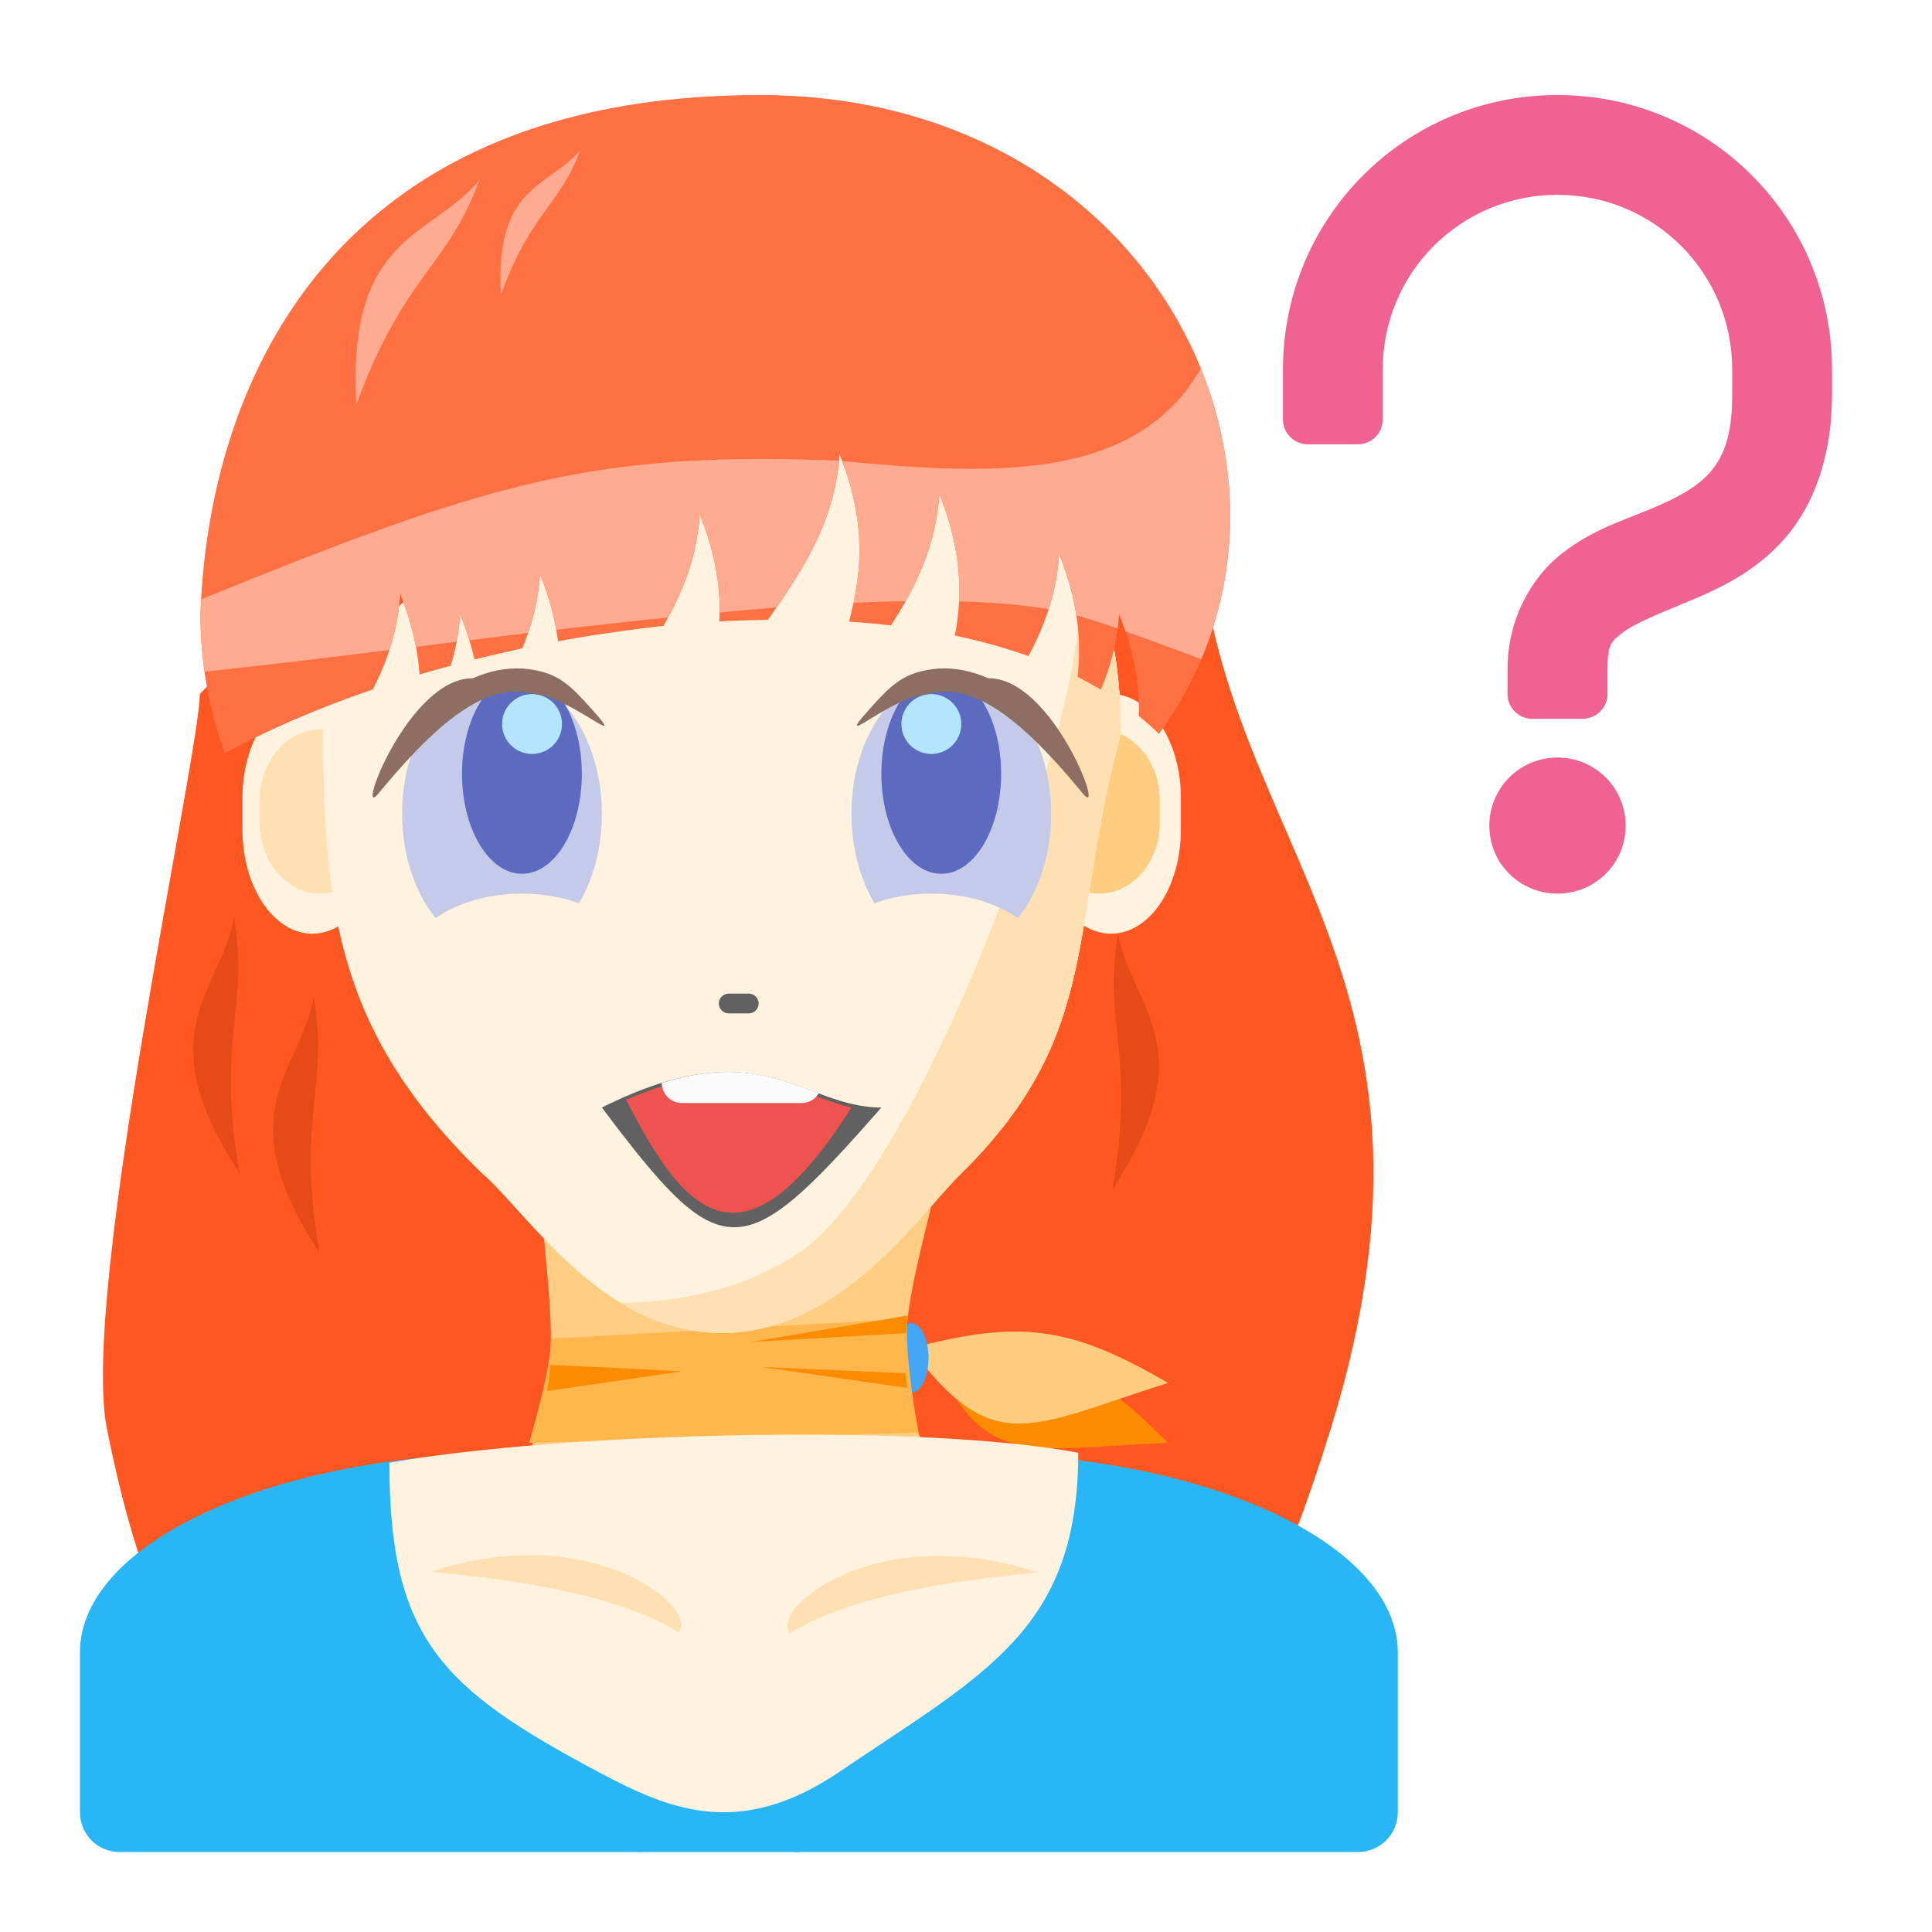
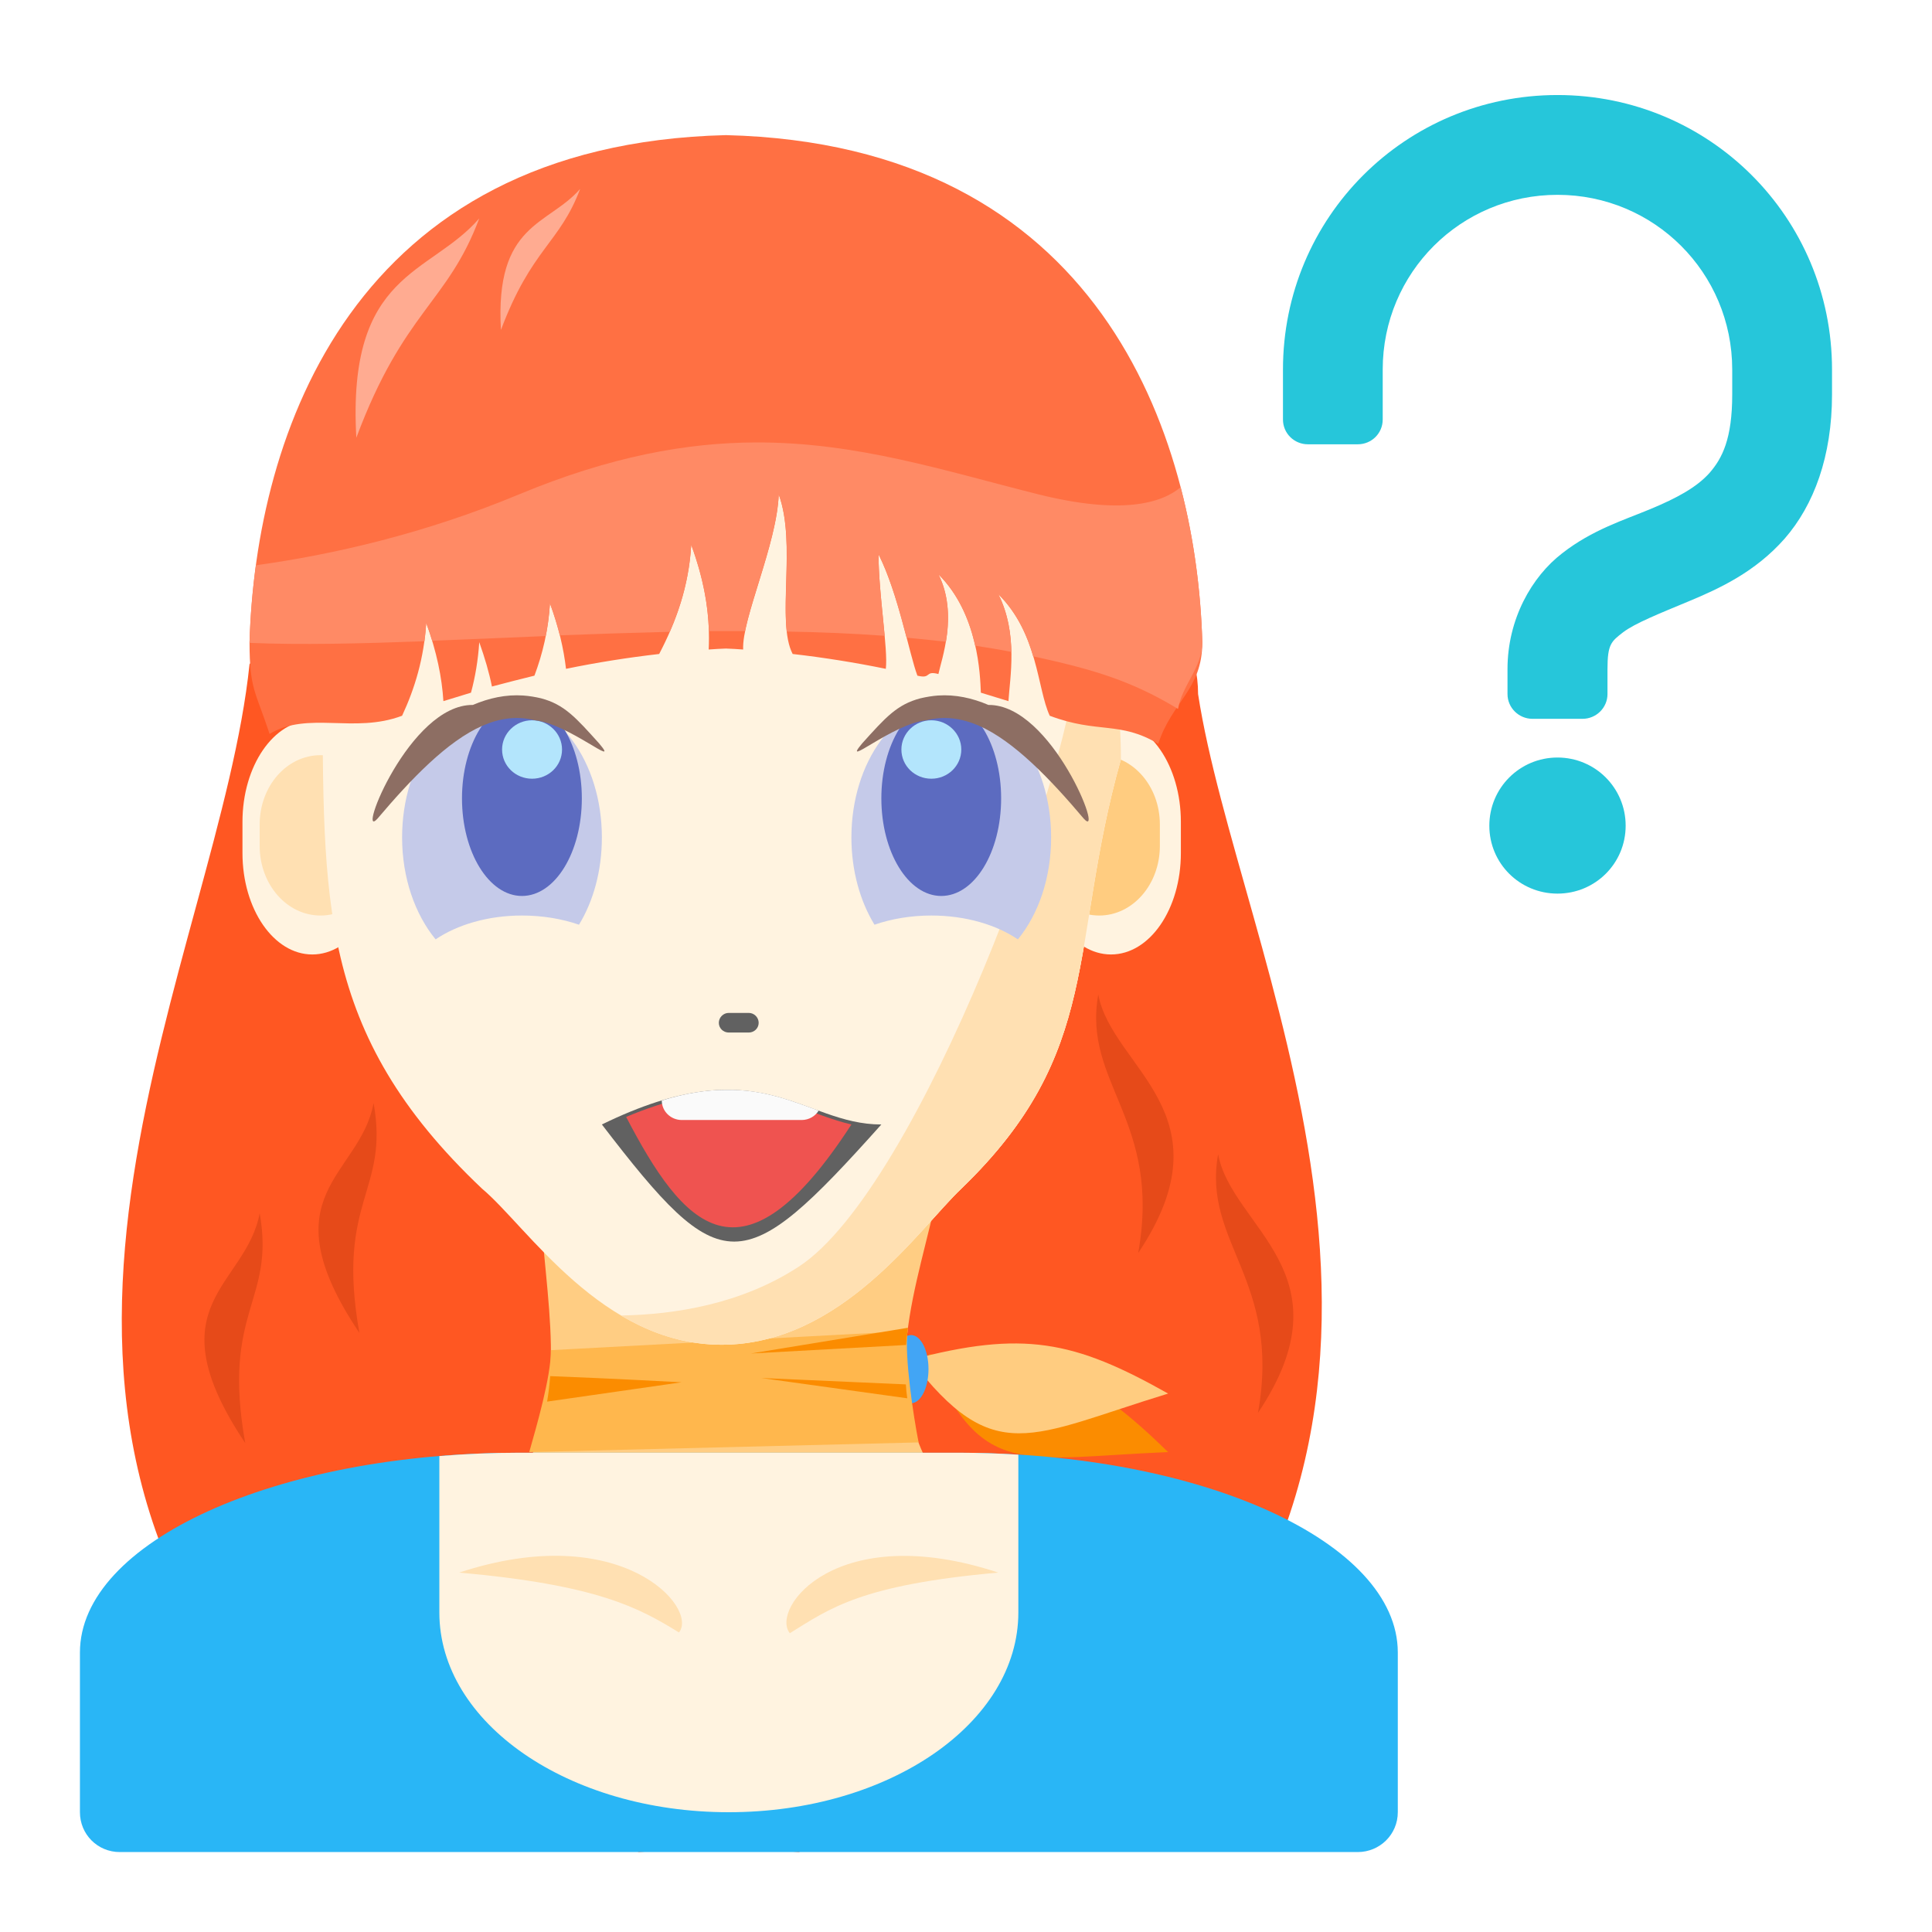
<svg xmlns="http://www.w3.org/2000/svg" width="32px" height="32px" viewBox="0 0 32 32" version="1.1">
  <g id="surface1">
-     <path style=" stroke:none;fill-rule:nonzero;fill:rgb(100%,34.118%,13.333%);fill-opacity:1;" d="M 11.906 5.871 C 14.883 6.145 17.051 5.273 19.844 8.188 C 19.844 13.809 24.473 15.793 22.043 23.66 C 20.418 28.922 19.184 28.691 19.184 28.691 L 13.23 30.676 C 13.23 30.676 12.707 30.641 11.906 30.566 Z M 11.906 5.871 " />
-     <path style=" stroke:none;fill-rule:nonzero;fill:rgb(100%,34.118%,13.333%);fill-opacity:1;" d="M 11.906 5.871 C 8.93 6.145 6.102 8.582 3.309 11.496 C 3.309 12.488 1.324 21.418 1.77 23.66 C 2.84 29.062 4.629 28.691 4.629 28.691 L 10.582 30.676 C 10.582 30.676 11.105 30.641 11.906 30.566 Z M 11.906 5.871 " />
-     <path style=" stroke:none;fill-rule:nonzero;fill:rgb(100%,87.843%,69.804%);fill-opacity:1;" d="M 17.656 8.508 C 17.777 9.102 17.859 9.68 17.859 10.172 C 17.859 12.156 15.215 19.434 13.23 20.754 C 12.277 21.391 11.176 21.566 10.285 21.582 C 10.77 21.875 11.324 22.078 11.953 22.078 C 13.938 22.078 15.23 20.105 15.922 19.434 C 18.281 17.109 17.691 15.34 18.566 12.156 C 18.566 10.676 18.223 9.465 17.656 8.508 Z M 17.656 8.508 " />
-     <path style=" stroke:none;fill-rule:nonzero;fill:rgb(100%,95.294%,87.843%);fill-opacity:1;" d="M 18.402 11.496 C 19.043 11.496 19.559 12.266 19.559 13.215 L 19.559 13.742 C 19.559 14.695 19.043 15.465 18.402 15.465 C 17.762 15.465 17.246 14.695 17.246 13.742 L 17.246 13.215 C 17.246 12.266 17.762 11.496 18.402 11.496 Z M 18.402 11.496 " />
-     <path style=" stroke:none;fill-rule:nonzero;fill:rgb(100%,80%,50.196%);fill-opacity:1;" d="M 18.207 12.082 C 18.762 12.082 19.211 12.609 19.211 13.262 L 19.211 13.625 C 19.211 14.273 18.762 14.801 18.207 14.801 C 17.648 14.801 17.199 14.273 17.199 13.625 L 17.199 13.262 C 17.199 12.609 17.648 12.082 18.207 12.082 Z M 18.207 12.082 " />
-     <path style=" stroke:none;fill-rule:nonzero;fill:rgb(100%,95.294%,87.843%);fill-opacity:1;" d="M 5.172 11.496 C 5.812 11.496 6.332 12.266 6.332 13.215 L 6.332 13.742 C 6.332 14.695 5.812 15.465 5.172 15.465 C 4.535 15.465 4.016 14.695 4.016 13.742 L 4.016 13.215 C 4.016 12.266 4.535 11.496 5.172 11.496 Z M 5.172 11.496 " />
-     <path style=" stroke:none;fill-rule:nonzero;fill:rgb(100%,87.843%,69.804%);fill-opacity:1;" d="M 5.309 12.082 C 5.863 12.082 6.312 12.609 6.312 13.262 L 6.312 13.625 C 6.312 14.273 5.863 14.801 5.309 14.801 C 4.75 14.801 4.301 14.273 4.301 13.625 L 4.301 13.262 C 4.301 12.609 4.75 12.082 5.309 12.082 Z M 5.309 12.082 " />
-     <path style=" stroke:none;fill-rule:nonzero;fill:rgb(94.118%,38.431%,57.255%);fill-opacity:1;" d="M 25.797 1.574 C 23.277 1.574 21.25 3.602 21.25 6.121 L 21.25 6.949 C 21.25 7.176 21.434 7.359 21.664 7.359 L 22.488 7.359 C 22.719 7.359 22.902 7.176 22.902 6.949 L 22.902 6.121 C 22.902 4.516 24.195 3.227 25.797 3.227 C 27.398 3.227 28.691 4.516 28.691 6.121 L 28.691 6.535 C 28.691 7.266 28.527 7.59 28.316 7.832 C 28.105 8.07 27.773 8.25 27.34 8.43 C 26.902 8.613 26.375 8.773 25.875 9.164 C 25.371 9.551 24.969 10.254 24.969 11.082 L 24.969 11.496 C 24.969 11.723 25.156 11.906 25.383 11.906 L 26.211 11.906 C 26.438 11.906 26.625 11.723 26.625 11.496 L 26.625 11.082 C 26.625 10.668 26.688 10.625 26.883 10.473 C 27.078 10.324 27.48 10.164 27.977 9.957 C 28.473 9.75 29.07 9.477 29.559 8.922 C 30.043 8.367 30.344 7.559 30.344 6.535 L 30.344 6.121 C 30.344 3.602 28.316 1.574 25.797 1.574 Z M 25.797 12.547 C 25.172 12.547 24.668 13.051 24.668 13.676 C 24.668 14.301 25.172 14.801 25.797 14.801 C 26.422 14.801 26.926 14.301 26.926 13.676 C 26.926 13.051 26.422 12.547 25.797 12.547 Z M 25.797 12.547 " />
-     <path style=" stroke:none;fill-rule:nonzero;fill:rgb(98.431%,54.902%,0%);fill-opacity:1;" d="M 15.379 22.242 C 17.305 22.234 18.074 22.625 19.348 23.898 C 16.953 23.996 16.234 24.379 15.379 22.242 Z M 15.379 22.242 " />
-     <path style=" stroke:none;fill-rule:nonzero;fill:rgb(100%,80%,50.196%);fill-opacity:1;" d="M 15.086 22.336 C 16.945 21.828 17.789 22.004 19.348 22.906 C 17.062 23.621 16.465 24.176 15.086 22.336 Z M 15.086 22.336 " />
-     <path style=" stroke:none;fill-rule:nonzero;fill:rgb(25.882%,64.706%,96.078%);fill-opacity:1;" d="M 15.09 21.914 C 15.25 21.914 15.379 22.172 15.379 22.492 C 15.379 22.812 15.25 23.07 15.09 23.07 C 14.93 23.07 14.801 22.812 14.801 22.492 C 14.801 22.172 14.93 21.914 15.09 21.914 Z M 15.09 21.914 " />
-     <path style=" stroke:none;fill-rule:nonzero;fill:rgb(100%,80.392%,51.373%);fill-opacity:1;" d="M 8.93 19.434 L 15.543 19.434 C 15.215 21.086 14.488 22.73 15.543 24.395 L 8.598 24.395 C 9.461 22.82 9.027 21.457 8.93 19.434 Z M 8.93 19.434 " />
-     <path style=" stroke:none;fill-rule:nonzero;fill:rgb(100%,71.765%,30.196%);fill-opacity:1;" d="M 15.031 21.844 L 9.125 22.172 C 9.125 22.625 8.887 23.457 8.766 23.898 L 15.215 23.73 C 15.129 23.289 14.98 22.285 15.031 21.844 Z M 15.031 21.844 " />
-     <path style=" stroke:none;fill-rule:nonzero;fill:rgb(98.431%,54.902%,0%);fill-opacity:1;" d="M 15.039 21.789 L 12.438 22.227 L 15.008 22.082 C 15.016 21.984 15.027 21.887 15.039 21.789 Z M 9.113 22.609 C 9.102 22.754 9.086 22.898 9.062 23.039 L 11.289 22.715 C 11.289 22.715 10.141 22.648 9.113 22.609 Z M 12.609 22.641 L 15.027 22.988 C 15.016 22.906 15.008 22.828 15.004 22.746 Z M 12.609 22.641 " />
-     <path style=" stroke:none;fill-rule:nonzero;fill:rgb(100%,95.294%,87.843%);fill-opacity:1;" d="M 5.34 10.832 C 6.68 10.988 9.332 5.582 12.258 5.57 C 15.184 5.559 18.566 7.527 18.566 12.156 C 17.691 15.34 18.281 17.109 15.922 19.434 C 15.23 20.105 13.938 22.078 11.953 22.078 C 9.969 22.078 8.73 20.074 7.984 19.434 C 5.242 16.777 5.363 14.523 5.34 10.832 Z M 5.34 10.832 " />
-     <path style=" stroke:none;fill-rule:nonzero;fill:rgb(100%,87.843%,69.804%);fill-opacity:1;" d="M 17.656 8.508 C 17.777 9.102 17.859 9.68 17.859 10.172 C 17.859 12.156 15.215 19.434 13.23 20.754 C 12.277 21.391 11.176 21.566 10.285 21.582 C 10.77 21.875 11.324 22.078 11.953 22.078 C 13.938 22.078 15.23 20.105 15.922 19.434 C 18.281 17.109 17.691 15.34 18.566 12.156 C 18.566 10.676 18.223 9.465 17.656 8.508 Z M 17.656 8.508 " />
-     <path style=" stroke:none;fill-rule:nonzero;fill:rgb(77.255%,79.216%,91.373%);fill-opacity:1;" d="M 15.758 11.164 C 14.84 11.164 14.102 12.195 14.102 13.48 C 14.102 14.043 14.246 14.559 14.484 14.961 C 14.766 14.859 15.086 14.801 15.426 14.801 C 15.992 14.801 16.5 14.957 16.859 15.207 C 17.199 14.785 17.41 14.168 17.41 13.48 C 17.41 12.195 16.672 11.164 15.758 11.164 Z M 15.758 11.164 " />
-     <path style=" stroke:none;fill-rule:nonzero;fill:rgb(36.078%,41.961%,75.294%);fill-opacity:1;" d="M 15.59 11.164 C 15.043 11.164 14.598 11.906 14.598 12.816 C 14.598 13.73 15.043 14.473 15.59 14.473 C 16.141 14.473 16.582 13.73 16.582 12.816 C 16.582 11.906 16.141 11.164 15.59 11.164 Z M 15.59 11.164 " />
-     <path style=" stroke:none;fill-rule:nonzero;fill:rgb(70.196%,89.804%,98.824%);fill-opacity:1;" d="M 15.426 11.496 C 15.152 11.496 14.93 11.719 14.93 11.992 C 14.93 12.266 15.152 12.488 15.426 12.488 C 15.699 12.488 15.922 12.266 15.922 11.992 C 15.922 11.719 15.699 11.496 15.426 11.496 Z M 15.426 11.496 " />
-     <path style=" stroke:none;fill-rule:nonzero;fill:rgb(38.039%,38.039%,38.039%);fill-opacity:1;" d="M 12.07 16.457 L 12.402 16.457 C 12.492 16.457 12.566 16.531 12.566 16.621 C 12.566 16.711 12.492 16.785 12.402 16.785 L 12.07 16.785 C 11.98 16.785 11.906 16.711 11.906 16.621 C 11.906 16.531 11.98 16.457 12.07 16.457 Z M 12.07 16.457 " />
-     <path style=" stroke:none;fill-rule:nonzero;fill:rgb(55.294%,43.137%,38.824%);fill-opacity:1;" d="M 15.535 11.074 C 15.824 11.055 16.105 11.117 16.371 11.234 C 17.426 11.223 18.305 13.555 17.953 13.164 C 17.395 12.488 16.797 11.848 16.215 11.586 C 15.922 11.457 15.641 11.418 15.344 11.496 C 14.777 11.551 13.914 12.332 14.281 11.883 C 14.664 11.449 14.855 11.223 15.246 11.121 C 15.344 11.098 15.441 11.082 15.535 11.074 Z M 15.535 11.074 " />
-     <path style=" stroke:none;fill-rule:nonzero;fill:rgb(100%,43.922%,26.275%);fill-opacity:1;" d="M 12.582 1.574 C 5.305 1.574 3.438 6.594 3.32 10.172 C 3.32 10.977 3.461 11.75 3.723 12.477 C 4.445 12.082 5.277 11.727 6.176 11.418 C 6.414 10.953 6.59 10.441 6.629 9.84 C 6.828 10.336 6.922 10.773 6.949 11.172 C 7.121 11.121 7.293 11.074 7.465 11.027 C 7.547 10.762 7.602 10.477 7.621 10.172 C 7.727 10.438 7.805 10.688 7.859 10.922 C 8.121 10.859 8.387 10.797 8.652 10.738 C 8.805 10.367 8.914 9.965 8.945 9.512 C 9.105 9.914 9.199 10.281 9.242 10.621 C 9.82 10.516 10.406 10.43 10.988 10.367 C 11.301 9.828 11.543 9.238 11.59 8.52 C 11.863 9.203 11.941 9.777 11.914 10.293 C 12.184 10.277 12.453 10.27 12.719 10.266 C 13.281 9.465 13.828 8.656 13.906 7.527 C 14.367 8.676 14.27 9.516 14.062 10.297 C 14.297 10.312 14.531 10.332 14.758 10.359 C 15.164 9.73 15.5 9.051 15.559 8.188 C 15.938 9.129 15.941 9.863 15.816 10.527 C 16.242 10.617 16.648 10.73 17.035 10.867 C 17.301 10.371 17.5 9.828 17.543 9.18 C 17.863 9.977 17.914 10.625 17.848 11.211 C 17.98 11.277 18.109 11.348 18.234 11.422 C 18.395 11.043 18.504 10.637 18.535 10.172 C 18.793 10.816 18.879 11.363 18.863 11.859 C 18.98 11.953 19.09 12.051 19.195 12.156 C 22.227 8.004 19.195 1.574 12.582 1.574 Z M 12.582 1.574 " />
-     <path style=" stroke:none;fill-rule:nonzero;fill:rgb(100%,67.059%,56.863%);fill-opacity:1;" d="M 19.891 6.102 C 18.812 7.988 16.43 7.871 13.949 7.637 C 14.305 8.578 14.281 9.316 14.137 9.984 C 14.438 9.973 14.723 9.961 15.004 9.957 C 15.293 9.438 15.512 8.871 15.559 8.188 C 15.832 8.871 15.91 9.441 15.887 9.961 C 16.441 9.977 16.941 10.016 17.367 10.09 C 17.457 9.809 17.52 9.508 17.543 9.18 C 17.691 9.547 17.781 9.879 17.828 10.191 C 18.008 10.242 18.242 10.316 18.512 10.41 C 18.52 10.332 18.531 10.254 18.535 10.172 C 18.574 10.27 18.609 10.363 18.641 10.457 C 19.016 10.59 19.449 10.75 19.898 10.918 C 20.555 9.367 20.516 7.641 19.891 6.102 Z M 3.332 9.926 C 3.328 10.008 3.324 10.09 3.32 10.172 C 3.32 10.496 3.344 10.812 3.387 11.125 C 4.352 11.023 5.387 10.898 6.449 10.766 C 6.543 10.48 6.605 10.176 6.629 9.84 C 6.754 10.152 6.84 10.441 6.891 10.715 C 7.113 10.684 7.336 10.656 7.562 10.629 C 7.59 10.484 7.609 10.332 7.621 10.172 C 7.68 10.32 7.73 10.465 7.773 10.605 C 8.098 10.566 8.422 10.523 8.746 10.484 C 8.852 10.188 8.922 9.863 8.945 9.512 C 9.078 9.84 9.164 10.145 9.215 10.43 C 9.84 10.359 10.461 10.289 11.066 10.227 C 11.34 9.723 11.547 9.176 11.59 8.52 C 11.84 9.137 11.926 9.664 11.922 10.145 C 12.238 10.113 12.551 10.086 12.859 10.062 C 13.352 9.352 13.805 8.613 13.895 7.629 C 9.844 7.473 8.152 7.965 3.332 9.926 Z M 3.332 9.926 " />
-     <path style=" stroke:none;fill-rule:nonzero;fill:rgb(38.039%,38.039%,38.039%);fill-opacity:1;" d="M 9.969 18.344 C 12.613 17.02 13.277 18.344 14.598 18.344 C 12.285 20.988 11.953 20.988 9.969 18.344 Z M 9.969 18.344 " />
-     <path style=" stroke:none;fill-rule:nonzero;fill:rgb(93.725%,32.549%,31.373%);fill-opacity:1;" d="M 12.027 17.816 C 11.578 17.82 11.043 17.926 10.371 18.215 C 11.312 20.062 12.273 21.23 14.102 18.344 C 13.457 18.191 12.906 17.809 12.027 17.816 Z M 12.027 17.816 " />
-     <path style=" stroke:none;fill-rule:nonzero;fill:rgb(98.039%,98.039%,98.039%);fill-opacity:1;" d="M 12.027 17.754 C 11.719 17.758 11.367 17.809 10.961 17.938 C 10.961 18.121 11.109 18.27 11.293 18.27 L 13.277 18.27 C 13.398 18.27 13.504 18.207 13.559 18.109 C 13.113 17.941 12.652 17.75 12.027 17.754 Z M 12.027 17.754 " />
-     <path style=" stroke:none;fill-rule:nonzero;fill:rgb(77.255%,79.216%,91.373%);fill-opacity:1;" d="M 8.316 11.164 C 7.398 11.164 6.66 12.195 6.66 13.48 C 6.66 14.168 6.875 14.785 7.215 15.207 C 7.574 14.957 8.082 14.801 8.645 14.801 C 8.988 14.801 9.309 14.859 9.59 14.961 C 9.828 14.559 9.969 14.043 9.969 13.48 C 9.969 12.195 9.23 11.164 8.316 11.164 Z M 8.316 11.164 " />
-     <path style=" stroke:none;fill-rule:nonzero;fill:rgb(36.078%,41.961%,75.294%);fill-opacity:1;" d="M 8.645 11.164 C 9.195 11.164 9.637 11.906 9.637 12.816 C 9.637 13.73 9.195 14.473 8.645 14.473 C 8.098 14.473 7.652 13.73 7.652 12.816 C 7.652 11.906 8.098 11.164 8.645 11.164 Z M 8.645 11.164 " />
-     <path style=" stroke:none;fill-rule:nonzero;fill:rgb(70.196%,89.804%,98.824%);fill-opacity:1;" d="M 8.812 11.496 C 9.086 11.496 9.309 11.719 9.309 11.992 C 9.309 12.266 9.086 12.488 8.812 12.488 C 8.539 12.488 8.316 12.266 8.316 11.992 C 8.316 11.719 8.539 11.496 8.812 11.496 Z M 8.812 11.496 " />
-     <path style=" stroke:none;fill-rule:nonzero;fill:rgb(55.294%,43.137%,38.824%);fill-opacity:1;" d="M 8.668 11.074 C 8.379 11.055 8.098 11.117 7.832 11.234 C 6.781 11.223 5.898 13.555 6.25 13.164 C 6.809 12.488 7.406 11.848 7.992 11.586 C 8.281 11.457 8.562 11.418 8.859 11.496 C 9.426 11.551 10.293 12.332 9.922 11.883 C 9.539 11.449 9.348 11.223 8.961 11.121 C 8.863 11.098 8.766 11.082 8.668 11.074 Z M 8.668 11.074 " />
-     <path style=" stroke:none;fill-rule:nonzero;fill:rgb(100%,67.059%,56.863%);fill-opacity:1;" d="M 7.938 2.988 C 7.117 3.957 5.746 3.883 5.902 6.703 C 6.688 4.551 7.414 4.422 7.938 2.988 Z M 7.938 2.988 " />
-     <path style=" stroke:none;fill-rule:nonzero;fill:rgb(100%,67.059%,56.863%);fill-opacity:1;" d="M 9.609 2.488 C 9.078 3.113 8.195 3.066 8.297 4.879 C 8.805 3.496 9.27 3.414 9.609 2.488 Z M 9.609 2.488 " />
-     <path style=" stroke:none;fill-rule:nonzero;fill:rgb(90.196%,29.02%,9.804%);fill-opacity:1;" d="M 3.875 15.199 C 3.648 16.449 2.422 17.07 3.969 19.434 C 3.574 17.176 4.137 16.703 3.875 15.199 Z M 3.875 15.199 " />
-     <path style=" stroke:none;fill-rule:nonzero;fill:rgb(90.196%,29.02%,9.804%);fill-opacity:1;" d="M 5.195 16.52 C 4.969 17.77 3.746 18.391 5.293 20.754 C 4.895 18.5 5.461 18.027 5.195 16.52 Z M 5.195 16.52 " />
-     <path style=" stroke:none;fill-rule:nonzero;fill:rgb(90.196%,29.02%,9.804%);fill-opacity:1;" d="M 18.52 15.465 C 18.746 16.715 19.973 17.336 18.426 19.699 C 18.82 17.441 18.258 16.969 18.52 15.465 Z M 18.52 15.465 " />
+     <path style=" stroke:none;fill-rule:nonzero;fill:rgb(100%,34.118%,13.333%);fill-opacity:1;" d="M 11.906 6.438 C 14.883 6.703 19.844 8.848 19.844 11.496 C 20.504 15.793 24.473 22.922 19.184 28.738 L 13.23 30.676 C 13.23 30.676 12.707 30.641 11.906 30.566 Z M 11.906 6.438 " />
+     <path style=" stroke:none;fill-rule:nonzero;fill:rgb(100%,34.118%,13.333%);fill-opacity:1;" d="M 11.906 6.438 C 8.93 6.703 6.93 8.152 4.133 11 C 3.637 15.793 -0.66 22.922 4.629 28.738 L 10.582 30.676 C 10.582 30.676 11.105 30.641 11.906 30.566 Z M 11.906 6.438 " />
+     <path style=" stroke:none;fill-rule:nonzero;fill:rgb(100%,87.843%,69.804%);fill-opacity:1;" d="M 17.656 9.012 C 17.777 9.594 17.859 10.156 17.859 10.637 C 17.859 12.578 15.215 19.688 13.23 20.98 C 12.277 21.602 11.176 21.773 10.285 21.789 C 10.77 22.078 11.324 22.273 11.953 22.273 C 13.938 22.273 15.23 20.344 15.922 19.688 C 18.281 17.414 17.691 15.688 18.566 12.578 C 18.566 11.129 18.223 9.949 17.656 9.012 Z M 17.656 9.012 " />
+     <path style=" stroke:none;fill-rule:nonzero;fill:rgb(100%,95.294%,87.843%);fill-opacity:1;" d="M 18.402 11.93 C 19.043 11.93 19.559 12.684 19.559 13.613 L 19.559 14.129 C 19.559 15.059 19.043 15.809 18.402 15.809 C 17.762 15.809 17.246 15.059 17.246 14.129 L 17.246 13.613 C 17.246 12.684 17.762 11.93 18.402 11.93 Z M 18.402 11.93 " />
+     <path style=" stroke:none;fill-rule:nonzero;fill:rgb(100%,80%,50.196%);fill-opacity:1;" d="M 18.207 12.508 C 18.762 12.508 19.211 13.02 19.211 13.656 L 19.211 14.012 C 19.211 14.648 18.762 15.164 18.207 15.164 C 17.648 15.164 17.199 14.648 17.199 14.012 L 17.199 13.656 C 17.199 13.02 17.648 12.508 18.207 12.508 Z M 18.207 12.508 " />
+     <path style=" stroke:none;fill-rule:nonzero;fill:rgb(100%,95.294%,87.843%);fill-opacity:1;" d="M 5.172 11.93 C 5.812 11.93 6.332 12.684 6.332 13.613 L 6.332 14.129 C 6.332 15.059 5.812 15.809 5.172 15.809 C 4.535 15.809 4.016 15.059 4.016 14.129 L 4.016 13.613 C 4.016 12.684 4.535 11.93 5.172 11.93 Z M 5.172 11.93 " />
+     <path style=" stroke:none;fill-rule:nonzero;fill:rgb(100%,87.843%,69.804%);fill-opacity:1;" d="M 5.309 12.508 C 5.863 12.508 6.312 13.02 6.312 13.656 L 6.312 14.012 C 6.312 14.648 5.863 15.164 5.309 15.164 C 4.75 15.164 4.301 14.648 4.301 14.012 L 4.301 13.656 C 4.301 13.02 4.75 12.508 5.309 12.508 Z M 5.309 12.508 " />
+     <path style=" stroke:none;fill-rule:nonzero;fill:rgb(14.902%,77.647%,85.49%);fill-opacity:1;" d="M 25.797 1.574 C 23.277 1.574 21.25 3.602 21.25 6.121 L 21.25 6.949 C 21.25 7.176 21.434 7.359 21.664 7.359 L 22.488 7.359 C 22.719 7.359 22.902 7.176 22.902 6.949 L 22.902 6.121 C 22.902 4.516 24.195 3.227 25.797 3.227 C 27.398 3.227 28.691 4.516 28.691 6.121 L 28.691 6.535 C 28.691 7.266 28.527 7.59 28.316 7.832 C 28.105 8.07 27.773 8.25 27.34 8.43 C 26.902 8.613 26.375 8.773 25.875 9.164 C 25.371 9.551 24.969 10.254 24.969 11.082 L 24.969 11.496 C 24.969 11.723 25.156 11.906 25.383 11.906 L 26.211 11.906 C 26.438 11.906 26.625 11.723 26.625 11.496 L 26.625 11.082 C 26.625 10.668 26.688 10.625 26.883 10.473 C 27.078 10.324 27.48 10.164 27.977 9.957 C 28.473 9.75 29.07 9.477 29.559 8.922 C 30.043 8.367 30.344 7.559 30.344 6.535 L 30.344 6.121 C 30.344 3.602 28.316 1.574 25.797 1.574 Z M 25.797 12.547 C 25.172 12.547 24.668 13.051 24.668 13.676 C 24.668 14.301 25.172 14.801 25.797 14.801 C 26.422 14.801 26.926 14.301 26.926 13.676 C 26.926 13.051 26.422 12.547 25.797 12.547 Z M 25.797 12.547 " />
+     <path style=" stroke:none;fill-rule:nonzero;fill:rgb(98.431%,54.902%,0%);fill-opacity:1;" d="M 15.379 22.434 C 17.305 22.426 18.074 22.809 19.348 24.051 C 16.953 24.148 16.234 24.523 15.379 22.434 Z M 15.379 22.434 " />
+     <path style=" stroke:none;fill-rule:nonzero;fill:rgb(100%,80%,50.196%);fill-opacity:1;" d="M 15.086 22.523 C 16.945 22.031 17.789 22.203 19.348 23.082 C 17.062 23.781 16.465 24.324 15.086 22.523 Z M 15.086 22.523 " />
+     <path style=" stroke:none;fill-rule:nonzero;fill:rgb(25.882%,64.706%,96.078%);fill-opacity:1;" d="M 15.09 22.113 C 15.25 22.113 15.379 22.363 15.379 22.676 C 15.379 22.988 15.25 23.242 15.09 23.242 C 14.93 23.242 14.801 22.988 14.801 22.676 C 14.801 22.363 14.93 22.113 15.09 22.113 Z M 15.09 22.113 " />
+     <path style=" stroke:none;fill-rule:nonzero;fill:rgb(100%,80.392%,51.373%);fill-opacity:1;" d="M 8.93 19.688 L 15.543 19.688 C 15.215 21.305 14.488 22.91 15.543 24.535 L 8.598 24.535 C 9.461 23 9.027 21.668 8.93 19.688 Z M 8.93 19.688 " />
+     <path style=" stroke:none;fill-rule:nonzero;fill:rgb(100%,71.765%,30.196%);fill-opacity:1;" d="M 15.031 22.047 L 9.125 22.363 C 9.125 22.809 8.887 23.621 8.766 24.051 L 15.215 23.891 C 15.129 23.457 14.98 22.477 15.031 22.047 Z M 15.031 22.047 " />
+     <path style=" stroke:none;fill-rule:nonzero;fill:rgb(98.431%,54.902%,0%);fill-opacity:1;" d="M 15.039 21.992 L 12.438 22.418 L 15.008 22.277 C 15.016 22.184 15.027 22.086 15.039 21.992 Z M 9.113 22.793 C 9.102 22.934 9.086 23.074 9.062 23.215 L 11.289 22.895 C 11.289 22.895 10.141 22.832 9.113 22.793 Z M 12.609 22.824 L 15.027 23.16 C 15.016 23.082 15.008 23.008 15.004 22.93 Z M 12.609 22.824 " />
+     <path style=" stroke:none;fill-rule:nonzero;fill:rgb(100%,95.294%,87.843%);fill-opacity:1;" d="M 5.34 11.285 C 6.68 11.434 9.332 6.152 12.258 6.141 C 15.184 6.129 18.566 8.051 18.566 12.578 C 17.691 15.688 18.281 17.414 15.922 19.688 C 15.23 20.344 13.938 22.273 11.953 22.273 C 9.969 22.273 8.73 20.312 7.984 19.688 C 5.242 17.094 5.363 14.891 5.34 11.285 Z M 5.34 11.285 " />
+     <path style=" stroke:none;fill-rule:nonzero;fill:rgb(100%,87.843%,69.804%);fill-opacity:1;" d="M 17.656 9.012 C 17.777 9.594 17.859 10.156 17.859 10.637 C 17.859 12.578 15.215 19.688 13.23 20.98 C 12.277 21.602 11.176 21.773 10.285 21.789 C 10.77 22.078 11.324 22.273 11.953 22.273 C 13.938 22.273 15.23 20.344 15.922 19.688 C 18.281 17.414 17.691 15.688 18.566 12.578 C 18.566 11.129 18.223 9.949 17.656 9.012 Z M 17.656 9.012 " />
+     <path style=" stroke:none;fill-rule:nonzero;fill:rgb(77.255%,79.216%,91.373%);fill-opacity:1;" d="M 15.758 11.609 C 14.84 11.609 14.102 12.617 14.102 13.871 C 14.102 14.422 14.246 14.926 14.484 15.316 C 14.766 15.219 15.086 15.164 15.426 15.164 C 15.992 15.164 16.5 15.316 16.859 15.559 C 17.199 15.145 17.41 14.543 17.41 13.871 C 17.41 12.617 16.672 11.609 15.758 11.609 Z M 15.758 11.609 " />
+     <path style=" stroke:none;fill-rule:nonzero;fill:rgb(36.078%,41.961%,75.294%);fill-opacity:1;" d="M 15.59 11.609 C 15.043 11.609 14.598 12.332 14.598 13.223 C 14.598 14.117 15.043 14.84 15.59 14.84 C 16.141 14.84 16.582 14.117 16.582 13.223 C 16.582 12.332 16.141 11.609 15.59 11.609 Z M 15.59 11.609 " />
+     <path style=" stroke:none;fill-rule:nonzero;fill:rgb(70.196%,89.804%,98.824%);fill-opacity:1;" d="M 15.426 11.93 C 15.152 11.93 14.93 12.148 14.93 12.414 C 14.93 12.684 15.152 12.898 15.426 12.898 C 15.699 12.898 15.922 12.684 15.922 12.414 C 15.922 12.148 15.699 11.93 15.426 11.93 Z M 15.426 11.93 " />
+     <path style=" stroke:none;fill-rule:nonzero;fill:rgb(38.039%,38.039%,38.039%);fill-opacity:1;" d="M 12.07 16.777 L 12.402 16.777 C 12.492 16.777 12.566 16.852 12.566 16.941 C 12.566 17.031 12.492 17.102 12.402 17.102 L 12.07 17.102 C 11.98 17.102 11.906 17.031 11.906 16.941 C 11.906 16.852 11.98 16.777 12.07 16.777 Z M 12.07 16.777 " />
+     <path style=" stroke:none;fill-rule:nonzero;fill:rgb(55.294%,43.137%,38.824%);fill-opacity:1;" d="M 15.535 11.52 C 15.824 11.5 16.105 11.562 16.371 11.676 C 17.426 11.664 18.305 13.945 17.953 13.562 C 17.395 12.902 16.797 12.277 16.215 12.02 C 15.922 11.895 15.641 11.855 15.344 11.93 C 14.777 11.988 13.914 12.75 14.281 12.312 C 14.664 11.887 14.855 11.668 15.246 11.566 C 15.344 11.543 15.441 11.527 15.535 11.52 Z M 15.535 11.52 " />
+     <path style=" stroke:none;fill-rule:nonzero;fill:rgb(100%,43.922%,26.275%);fill-opacity:1;" d="M 12.023 2.238 C 5.836 2.391 4.234 7.195 4.133 10.637 C 4.133 11.426 4.234 11.449 4.465 12.156 C 5.102 11.773 5.863 12.156 6.66 11.855 C 6.871 11.402 7.023 10.902 7.059 10.316 C 7.234 10.797 7.32 11.223 7.344 11.613 C 7.496 11.566 7.645 11.52 7.801 11.473 C 7.871 11.215 7.918 10.938 7.938 10.637 C 8.031 10.898 8.102 11.141 8.148 11.371 C 8.379 11.309 8.613 11.25 8.852 11.191 C 8.988 10.828 9.082 10.438 9.109 9.992 C 9.254 10.387 9.336 10.746 9.375 11.078 C 9.883 10.973 10.402 10.891 10.918 10.832 C 11.195 10.301 11.406 9.727 11.449 9.023 C 11.695 9.691 11.762 10.25 11.738 10.758 C 11.832 10.75 11.93 10.746 12.023 10.742 C 12.117 10.746 12.211 10.75 12.309 10.758 C 12.285 10.25 12.871 9.008 12.898 8.188 C 13.199 9.008 12.852 10.301 13.129 10.832 C 13.645 10.891 14.16 10.973 14.672 11.078 C 14.711 10.746 14.551 9.84 14.551 9.18 C 14.883 9.84 15.059 10.828 15.195 11.191 C 15.434 11.25 15.312 11.102 15.543 11.164 C 15.59 10.934 15.875 10.172 15.543 9.512 C 16.207 10.172 16.234 11.184 16.246 11.473 C 16.398 11.52 16.551 11.566 16.703 11.613 C 16.727 11.223 16.867 10.504 16.535 9.84 C 17.199 10.504 17.176 11.402 17.387 11.855 C 18.184 12.156 18.547 11.938 19.184 12.32 C 19.414 11.613 19.914 11.426 19.914 10.637 C 19.812 7.195 18.211 2.391 12.023 2.238 Z M 12.023 2.238 " />
+     <path style=" stroke:none;fill-rule:nonzero;fill:rgb(38.039%,38.039%,38.039%);fill-opacity:1;" d="M 9.969 18.625 C 12.613 17.332 13.277 18.625 14.598 18.625 C 12.285 21.211 11.953 21.211 9.969 18.625 Z M 9.969 18.625 " />
+     <path style=" stroke:none;fill-rule:nonzero;fill:rgb(93.725%,32.549%,31.373%);fill-opacity:1;" d="M 12.027 18.109 C 11.578 18.113 11.043 18.215 10.371 18.5 C 11.312 20.305 12.273 21.445 14.102 18.625 C 13.457 18.477 12.906 18.102 12.027 18.109 Z M 12.027 18.109 " />
+     <path style=" stroke:none;fill-rule:nonzero;fill:rgb(98.039%,98.039%,98.039%);fill-opacity:1;" d="M 12.027 18.051 C 11.719 18.051 11.367 18.102 10.961 18.227 C 10.961 18.406 11.109 18.551 11.293 18.551 L 13.277 18.551 C 13.398 18.551 13.504 18.488 13.559 18.395 C 13.113 18.234 12.652 18.043 12.027 18.051 Z M 12.027 18.051 " />
+     <path style=" stroke:none;fill-rule:nonzero;fill:rgb(77.255%,79.216%,91.373%);fill-opacity:1;" d="M 8.316 11.609 C 7.398 11.609 6.66 12.617 6.66 13.871 C 6.66 14.543 6.875 15.145 7.215 15.559 C 7.574 15.316 8.082 15.164 8.645 15.164 C 8.988 15.164 9.309 15.219 9.59 15.316 C 9.828 14.926 9.969 14.422 9.969 13.871 C 9.969 12.617 9.23 11.609 8.316 11.609 Z M 8.316 11.609 " />
+     <path style=" stroke:none;fill-rule:nonzero;fill:rgb(36.078%,41.961%,75.294%);fill-opacity:1;" d="M 8.645 11.609 C 9.195 11.609 9.637 12.332 9.637 13.223 C 9.637 14.117 9.195 14.84 8.645 14.84 C 8.098 14.84 7.652 14.117 7.652 13.223 C 7.652 12.332 8.098 11.609 8.645 11.609 Z M 8.645 11.609 " />
+     <path style=" stroke:none;fill-rule:nonzero;fill:rgb(70.196%,89.804%,98.824%);fill-opacity:1;" d="M 8.812 11.93 C 9.086 11.93 9.309 12.148 9.309 12.414 C 9.309 12.684 9.086 12.898 8.812 12.898 C 8.539 12.898 8.316 12.684 8.316 12.414 C 8.316 12.148 8.539 11.93 8.812 11.93 Z M 8.812 11.93 " />
+     <path style=" stroke:none;fill-rule:nonzero;fill:rgb(55.294%,43.137%,38.824%);fill-opacity:1;" d="M 8.668 11.52 C 8.379 11.5 8.098 11.562 7.832 11.676 C 6.781 11.664 5.898 13.945 6.25 13.562 C 6.809 12.902 7.406 12.277 7.992 12.02 C 8.281 11.895 8.562 11.855 8.859 11.93 C 9.426 11.988 10.293 12.75 9.922 12.312 C 9.539 11.887 9.348 11.668 8.961 11.566 C 8.863 11.543 8.766 11.527 8.668 11.52 Z M 8.668 11.52 " />
+     <path style=" stroke:none;fill-rule:nonzero;fill:rgb(100%,67.059%,56.863%);fill-opacity:1;" d="M 7.938 3.617 C 7.117 4.566 5.746 4.492 5.902 7.25 C 6.688 5.145 7.414 5.02 7.938 3.617 Z M 7.938 3.617 " />
+     <path style=" stroke:none;fill-rule:nonzero;fill:rgb(100%,67.059%,56.863%);fill-opacity:1;" d="M 9.609 3.129 C 9.078 3.738 8.195 3.691 8.297 5.465 C 8.805 4.113 9.27 4.031 9.609 3.129 Z M 9.609 3.129 " />
+     <path style=" stroke:none;fill-rule:nonzero;fill:rgb(90.196%,29.02%,9.804%);fill-opacity:1;" d="M 6.188 18.27 C 5.961 19.492 4.406 19.77 5.953 22.078 C 5.559 19.871 6.453 19.742 6.188 18.27 Z M 6.188 18.27 " />
+     <path style=" stroke:none;fill-rule:nonzero;fill:rgb(90.196%,29.02%,9.804%);fill-opacity:1;" d="M 4.301 20.094 C 4.074 21.316 2.516 21.59 4.062 23.902 C 3.668 21.695 4.562 21.562 4.301 20.094 Z M 4.301 20.094 " />
+     <path style=" stroke:none;fill-rule:nonzero;fill:rgb(90.196%,29.02%,9.804%);fill-opacity:1;" d="M 20.176 19.117 C 20.402 20.336 22.383 21.09 20.836 23.402 C 21.23 21.195 19.91 20.586 20.176 19.117 Z M 20.176 19.117 " />
    <path style=" stroke:none;fill-rule:nonzero;fill:rgb(16.078%,71.373%,96.471%);fill-opacity:1;" d="M 8.598 24.062 C 4.566 24.062 1.324 25.539 1.324 27.371 L 1.324 30.016 C 1.324 30.383 1.617 30.676 1.984 30.676 L 22.488 30.676 C 22.855 30.676 23.152 30.383 23.152 30.016 L 23.152 27.371 C 23.152 25.539 19.906 24.062 15.875 24.062 Z M 8.598 24.062 " />
-     <path style=" stroke:none;fill-rule:nonzero;fill:rgb(100%,95.294%,87.843%);fill-opacity:1;" d="M 6.449 24.227 C 6.449 27.16 7.336 27.977 9.922 29.355 C 11.062 29.961 12.23 30.477 13.891 29.355 C 16.32 27.711 17.859 26.992 17.859 24.062 C 15.215 23.566 9.262 23.73 6.449 24.227 Z M 6.449 24.227 " />
-     <path style=" stroke:none;fill-rule:nonzero;fill:rgb(100%,87.843%,69.804%);fill-opacity:1;" d="M 11.246 27.039 C 11.574 26.629 9.812 25.152 7.129 26.035 C 9.414 26.238 10.582 26.629 11.246 27.039 Z M 11.246 27.039 " />
-     <path style=" stroke:none;fill-rule:nonzero;fill:rgb(100%,87.843%,69.804%);fill-opacity:1;" d="M 13.082 27.051 C 12.754 26.641 14.516 25.164 17.199 26.047 C 14.914 26.25 13.746 26.641 13.082 27.051 Z M 13.082 27.051 " />
+     <path style=" stroke:none;fill-rule:nonzero;fill:rgb(100%,95.294%,87.843%);fill-opacity:1;" d="M 8.598 24.062 C 8.148 24.062 7.703 24.082 7.277 24.117 L 7.277 26.707 C 7.277 28.539 9.414 30.016 12.07 30.016 C 14.727 30.016 16.867 28.539 16.867 26.707 L 16.867 24.094 C 16.543 24.074 16.211 24.062 15.875 24.062 Z M 8.598 24.062 " />
+     <path style=" stroke:none;fill-rule:nonzero;fill:rgb(100%,87.843%,69.804%);fill-opacity:1;" d="M 11.246 27.039 C 11.574 26.629 10.289 25.164 7.605 26.047 C 9.891 26.25 10.582 26.629 11.246 27.039 Z M 11.246 27.039 " />
+     <path style=" stroke:none;fill-rule:nonzero;fill:rgb(100%,87.843%,69.804%);fill-opacity:1;" d="M 13.082 27.051 C 12.754 26.641 13.855 25.164 16.535 26.047 C 14.254 26.25 13.746 26.641 13.082 27.051 Z M 13.082 27.051 " />
+     <path style=" stroke:none;fill-rule:nonzero;fill:rgb(100%,54.118%,39.608%);fill-opacity:1;" d="M 12.52 7.328 C 11.375 7.332 10.109 7.559 8.598 8.188 C 7.023 8.844 5.5 9.188 4.238 9.363 C 4.18 9.801 4.145 10.23 4.133 10.637 C 4.133 10.641 4.133 10.645 4.133 10.648 C 4.988 10.684 5.973 10.66 7.031 10.621 C 7.043 10.52 7.055 10.418 7.059 10.316 C 7.098 10.418 7.129 10.516 7.16 10.613 C 7.766 10.59 8.395 10.562 9.039 10.535 C 9.074 10.363 9.098 10.18 9.109 9.992 C 9.176 10.176 9.23 10.355 9.273 10.523 C 9.871 10.5 10.48 10.48 11.094 10.465 C 11.281 10.035 11.418 9.566 11.449 9.023 C 11.645 9.559 11.73 10.027 11.742 10.453 C 11.941 10.453 12.141 10.453 12.34 10.453 C 12.461 9.852 12.875 8.871 12.898 8.188 C 13.145 8.852 12.961 9.832 13.031 10.461 C 13.578 10.469 14.121 10.492 14.652 10.531 C 14.617 10.125 14.551 9.602 14.551 9.18 C 14.758 9.59 14.902 10.129 15.016 10.562 C 15.234 10.582 15.453 10.605 15.668 10.629 C 15.723 10.305 15.734 9.891 15.543 9.512 C 15.895 9.859 16.066 10.309 16.152 10.695 C 16.355 10.727 16.555 10.758 16.75 10.797 C 16.746 10.492 16.695 10.16 16.535 9.84 C 16.852 10.156 17.012 10.523 17.113 10.871 C 18.121 11.09 18.742 11.277 19.512 11.742 C 19.582 11.34 19.914 11.059 19.914 10.637 C 19.891 9.832 19.785 8.949 19.555 8.07 C 19.238 8.336 18.578 8.531 17.199 8.188 C 15.625 7.793 14.199 7.324 12.52 7.328 Z M 12.52 7.328 " />
+     <path style=" stroke:none;fill-rule:nonzero;fill:rgb(90.196%,29.02%,9.804%);fill-opacity:1;" d="M 18.191 16.473 C 18.418 17.691 20.398 18.445 18.852 20.754 C 19.246 18.551 17.926 17.941 18.191 16.473 Z M 18.191 16.473 " />
  </g>
</svg>
